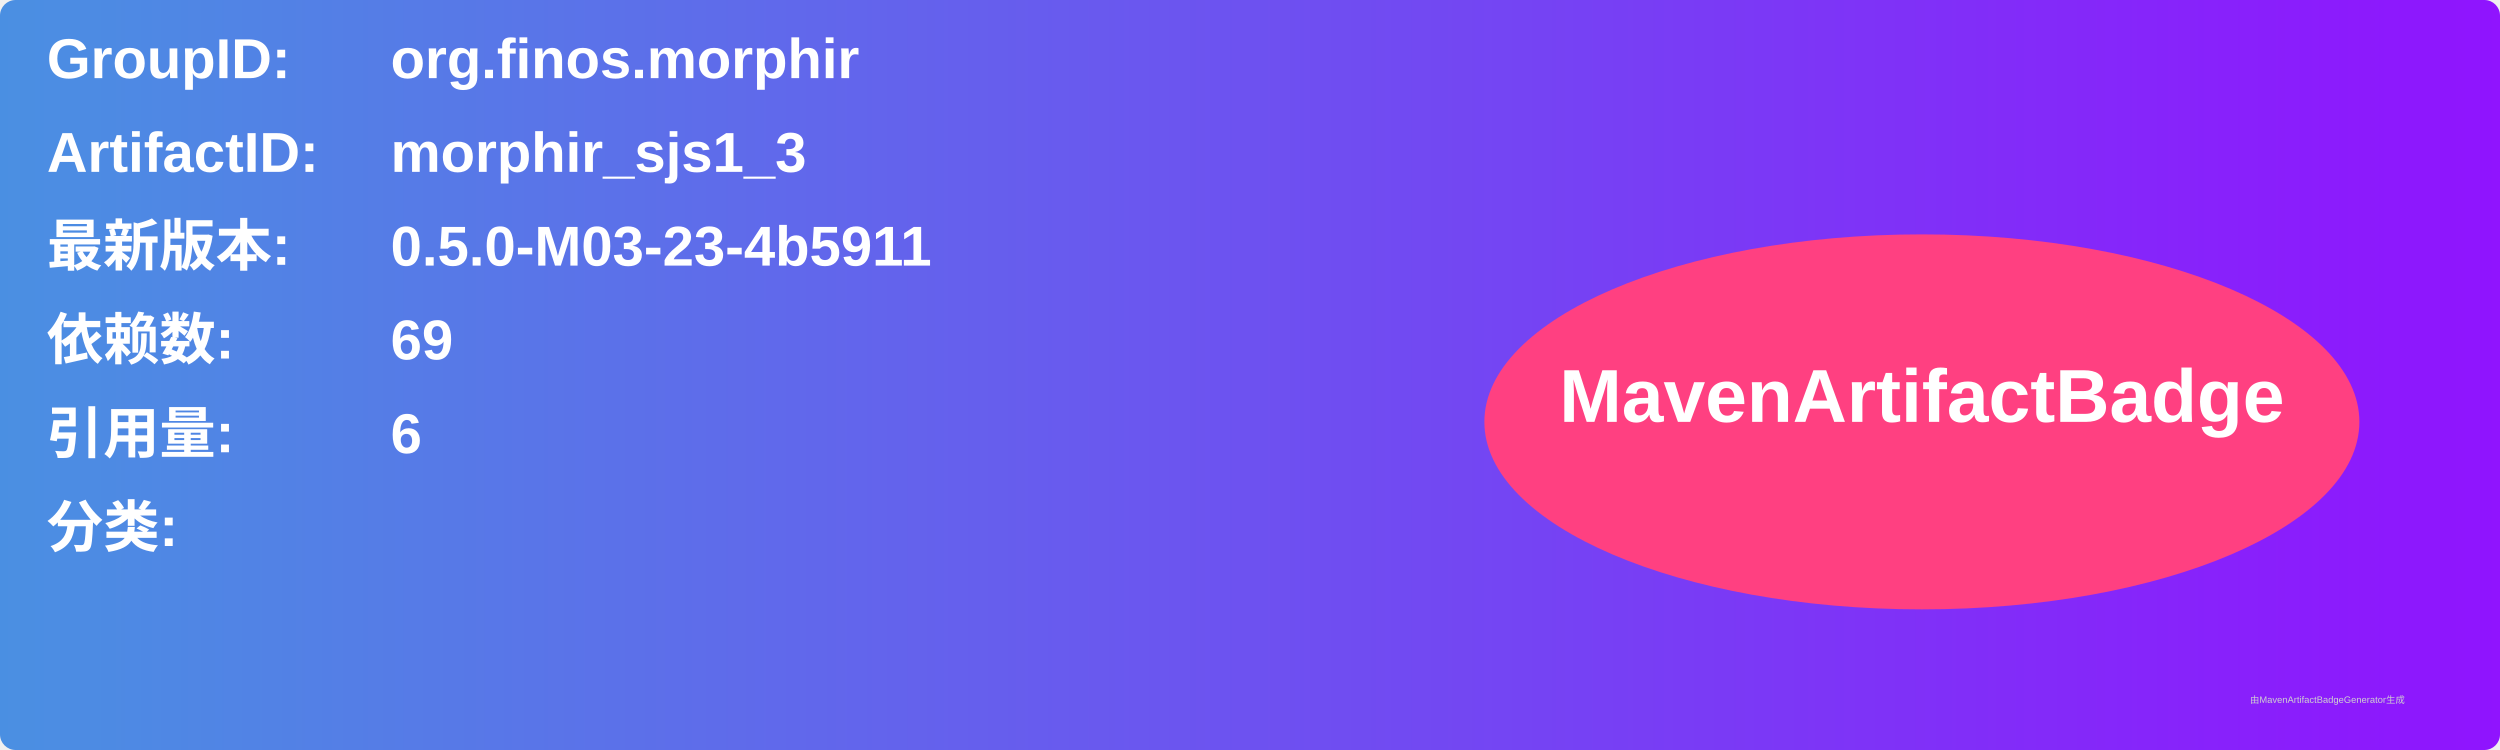
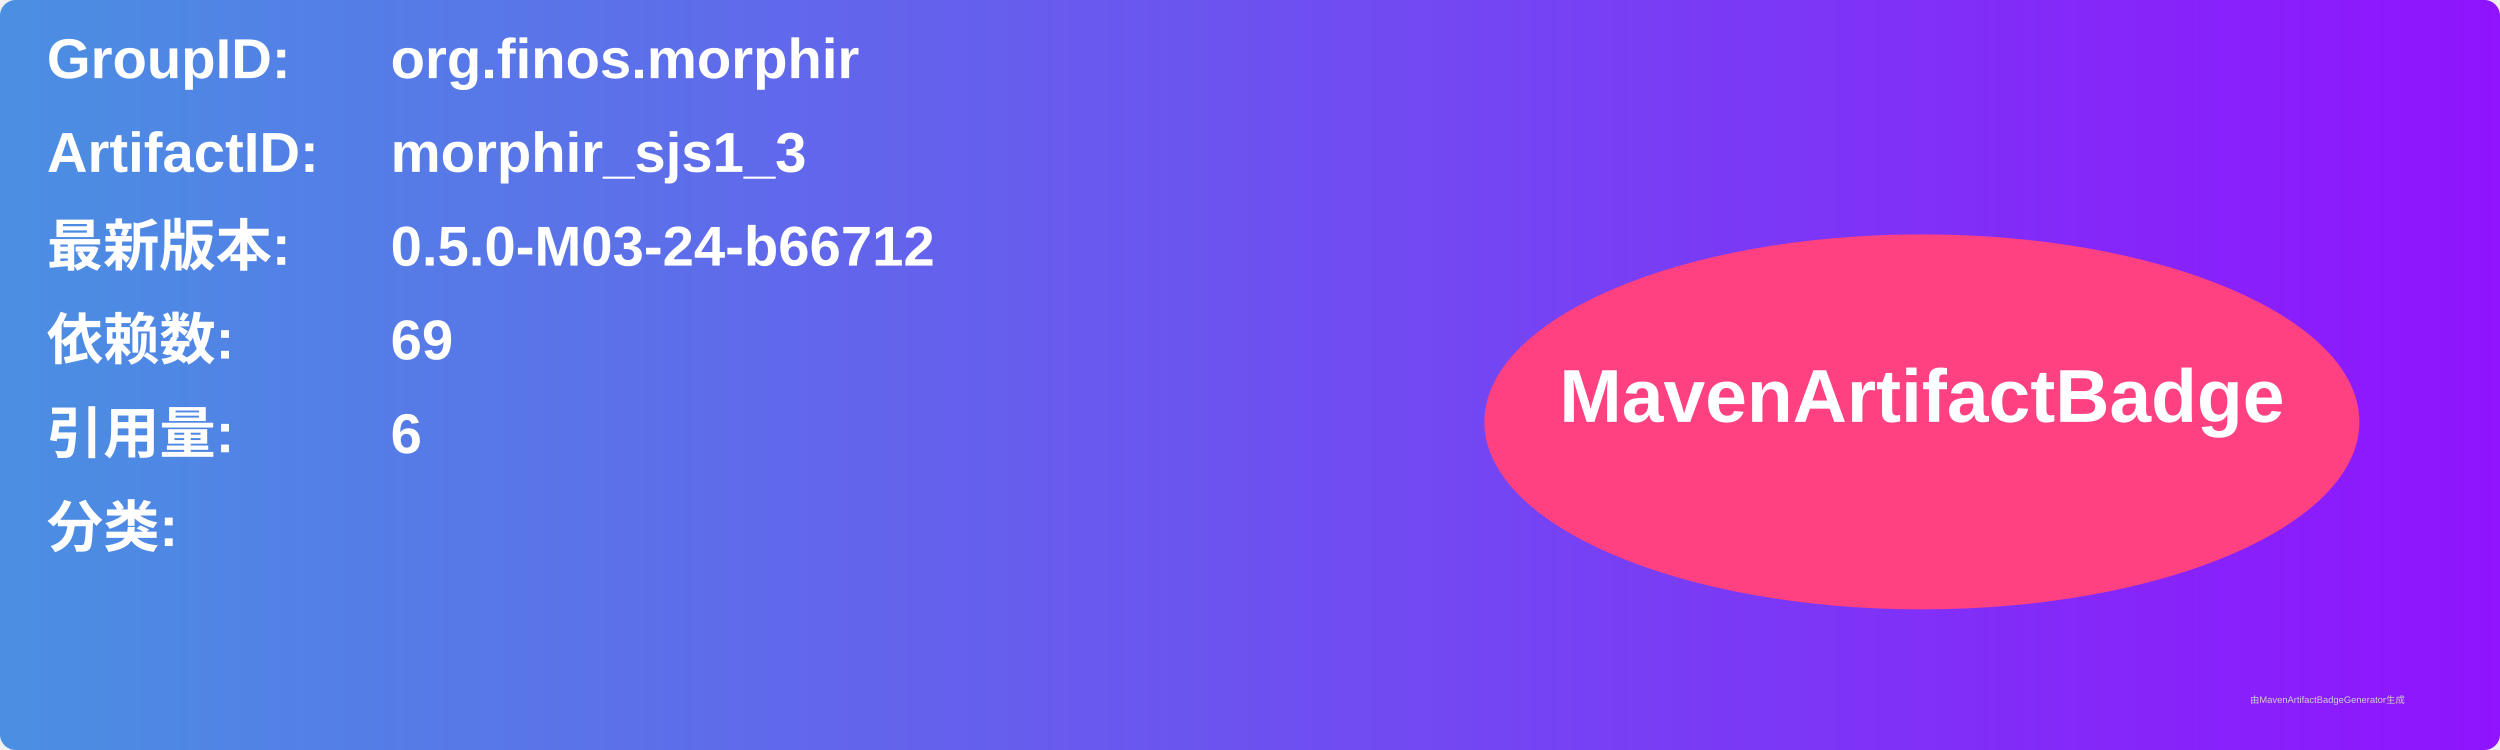
<svg xmlns="http://www.w3.org/2000/svg" width="800" height="240" viewBox="0 0 800 240">
  <linearGradient id="grad" x1="0%" y1="0%" x2="100%" y2="0%">
    <stop offset="0%" stop-color="#4a90e2" />
    <stop offset="100%" stop-color="#9013fe" />
  </linearGradient>
  <rect width="100%" height="100%" rx="5" ry="5" fill="url(#grad)" />
  <g transform="translate(15, 15)">
    <text x="0" y="10" font-family="Arial" font-size="18" fill="white" font-weight="bold" width="260">GroupID:</text>
    <text x="110" y="10" font-family="Arial" font-size="18" fill="white" font-weight="bold" width="460">org.finos.morphir</text>
    <text x="0" y="40" font-family="Arial" font-size="18" fill="white" font-weight="bold" width="260">ArtifactID:</text>
    <text x="110" y="40" font-family="Arial" font-size="18" fill="white" font-weight="bold" width="460">morphir_sjs1_3</text>
    <text x="0" y="70" font-family="Arial" font-size="18" fill="white" font-weight="bold">最新版本:</text>
    <text x="110" y="70" font-family="Arial" font-size="18" fill="white" font-weight="bold">
-       <tspan font-weight="bold">0.5.0-M03-23-4b5911</tspan>
+       <tspan font-weight="bold">0.5.0-M03-24-b66712</tspan>
    </text>
    <text x="0" y="100" font-family="Arial" font-size="18" fill="white" font-weight="bold">依赖数: </text>
    <text x="110" y="100" font-family="Arial" font-size="18" fill="white">
      <tspan font-weight="bold">69</tspan>
    </text>
    <text x="0" y="130" font-family="Arial" font-size="18" fill="white" font-weight="bold">引用量: </text>
    <text x="110" y="130" font-family="Arial" font-size="18" fill="white">
      <tspan font-weight="bold">6</tspan>
    </text>
    <text x="0" y="160" font-family="Arial" font-size="18" fill="white" font-weight="bold">分类:</text>
    <text x="10" y="190" font-family="Arial" font-size="10" fill="white">
      <tspan font-weight="bold" />
    </text>
    <ellipse cx="600" cy="120" rx="140" ry="60" fill="#ff4081" />
    <text x="600" y="120" text-anchor="middle" font-family="Arial" font-size="24" fill="white" font-weight="bold">MavenArtifactBadge</text>
  </g>
  <text x="720" y="225" font-family="Arial" font-size="3" fill="#d0d0d0">由MavenArtifactBadgeGenerator生成</text>
</svg>
